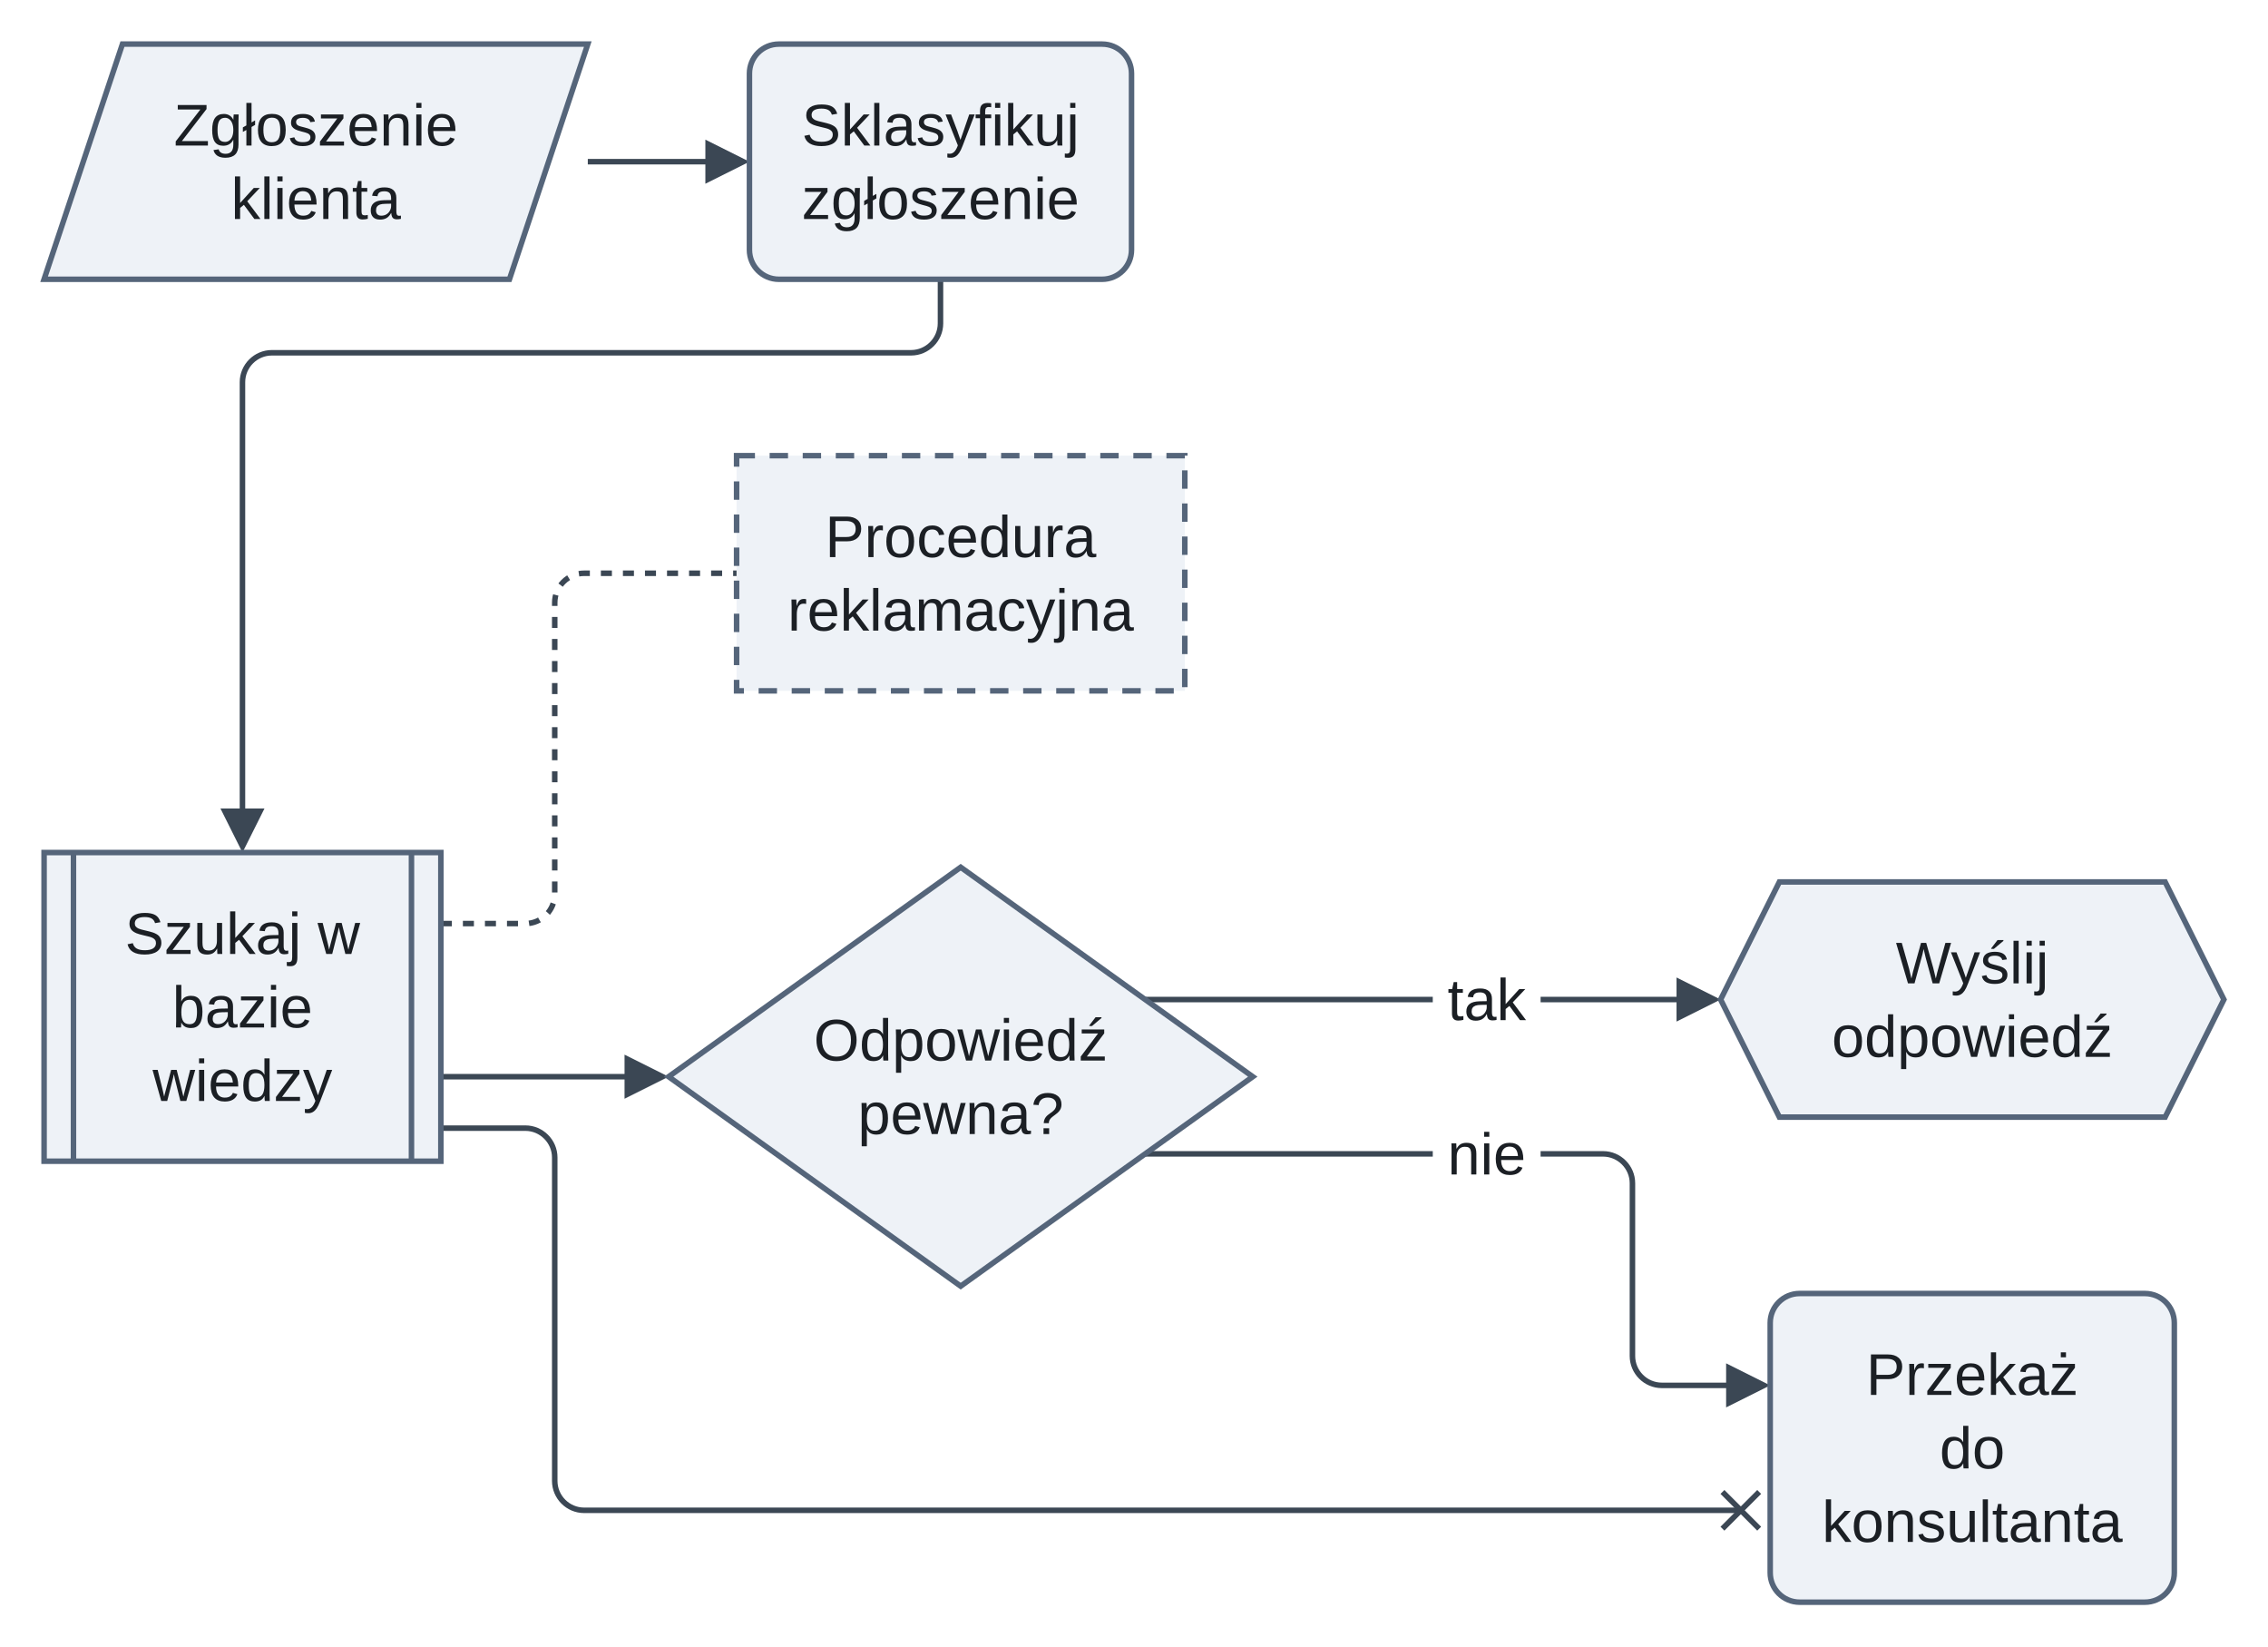
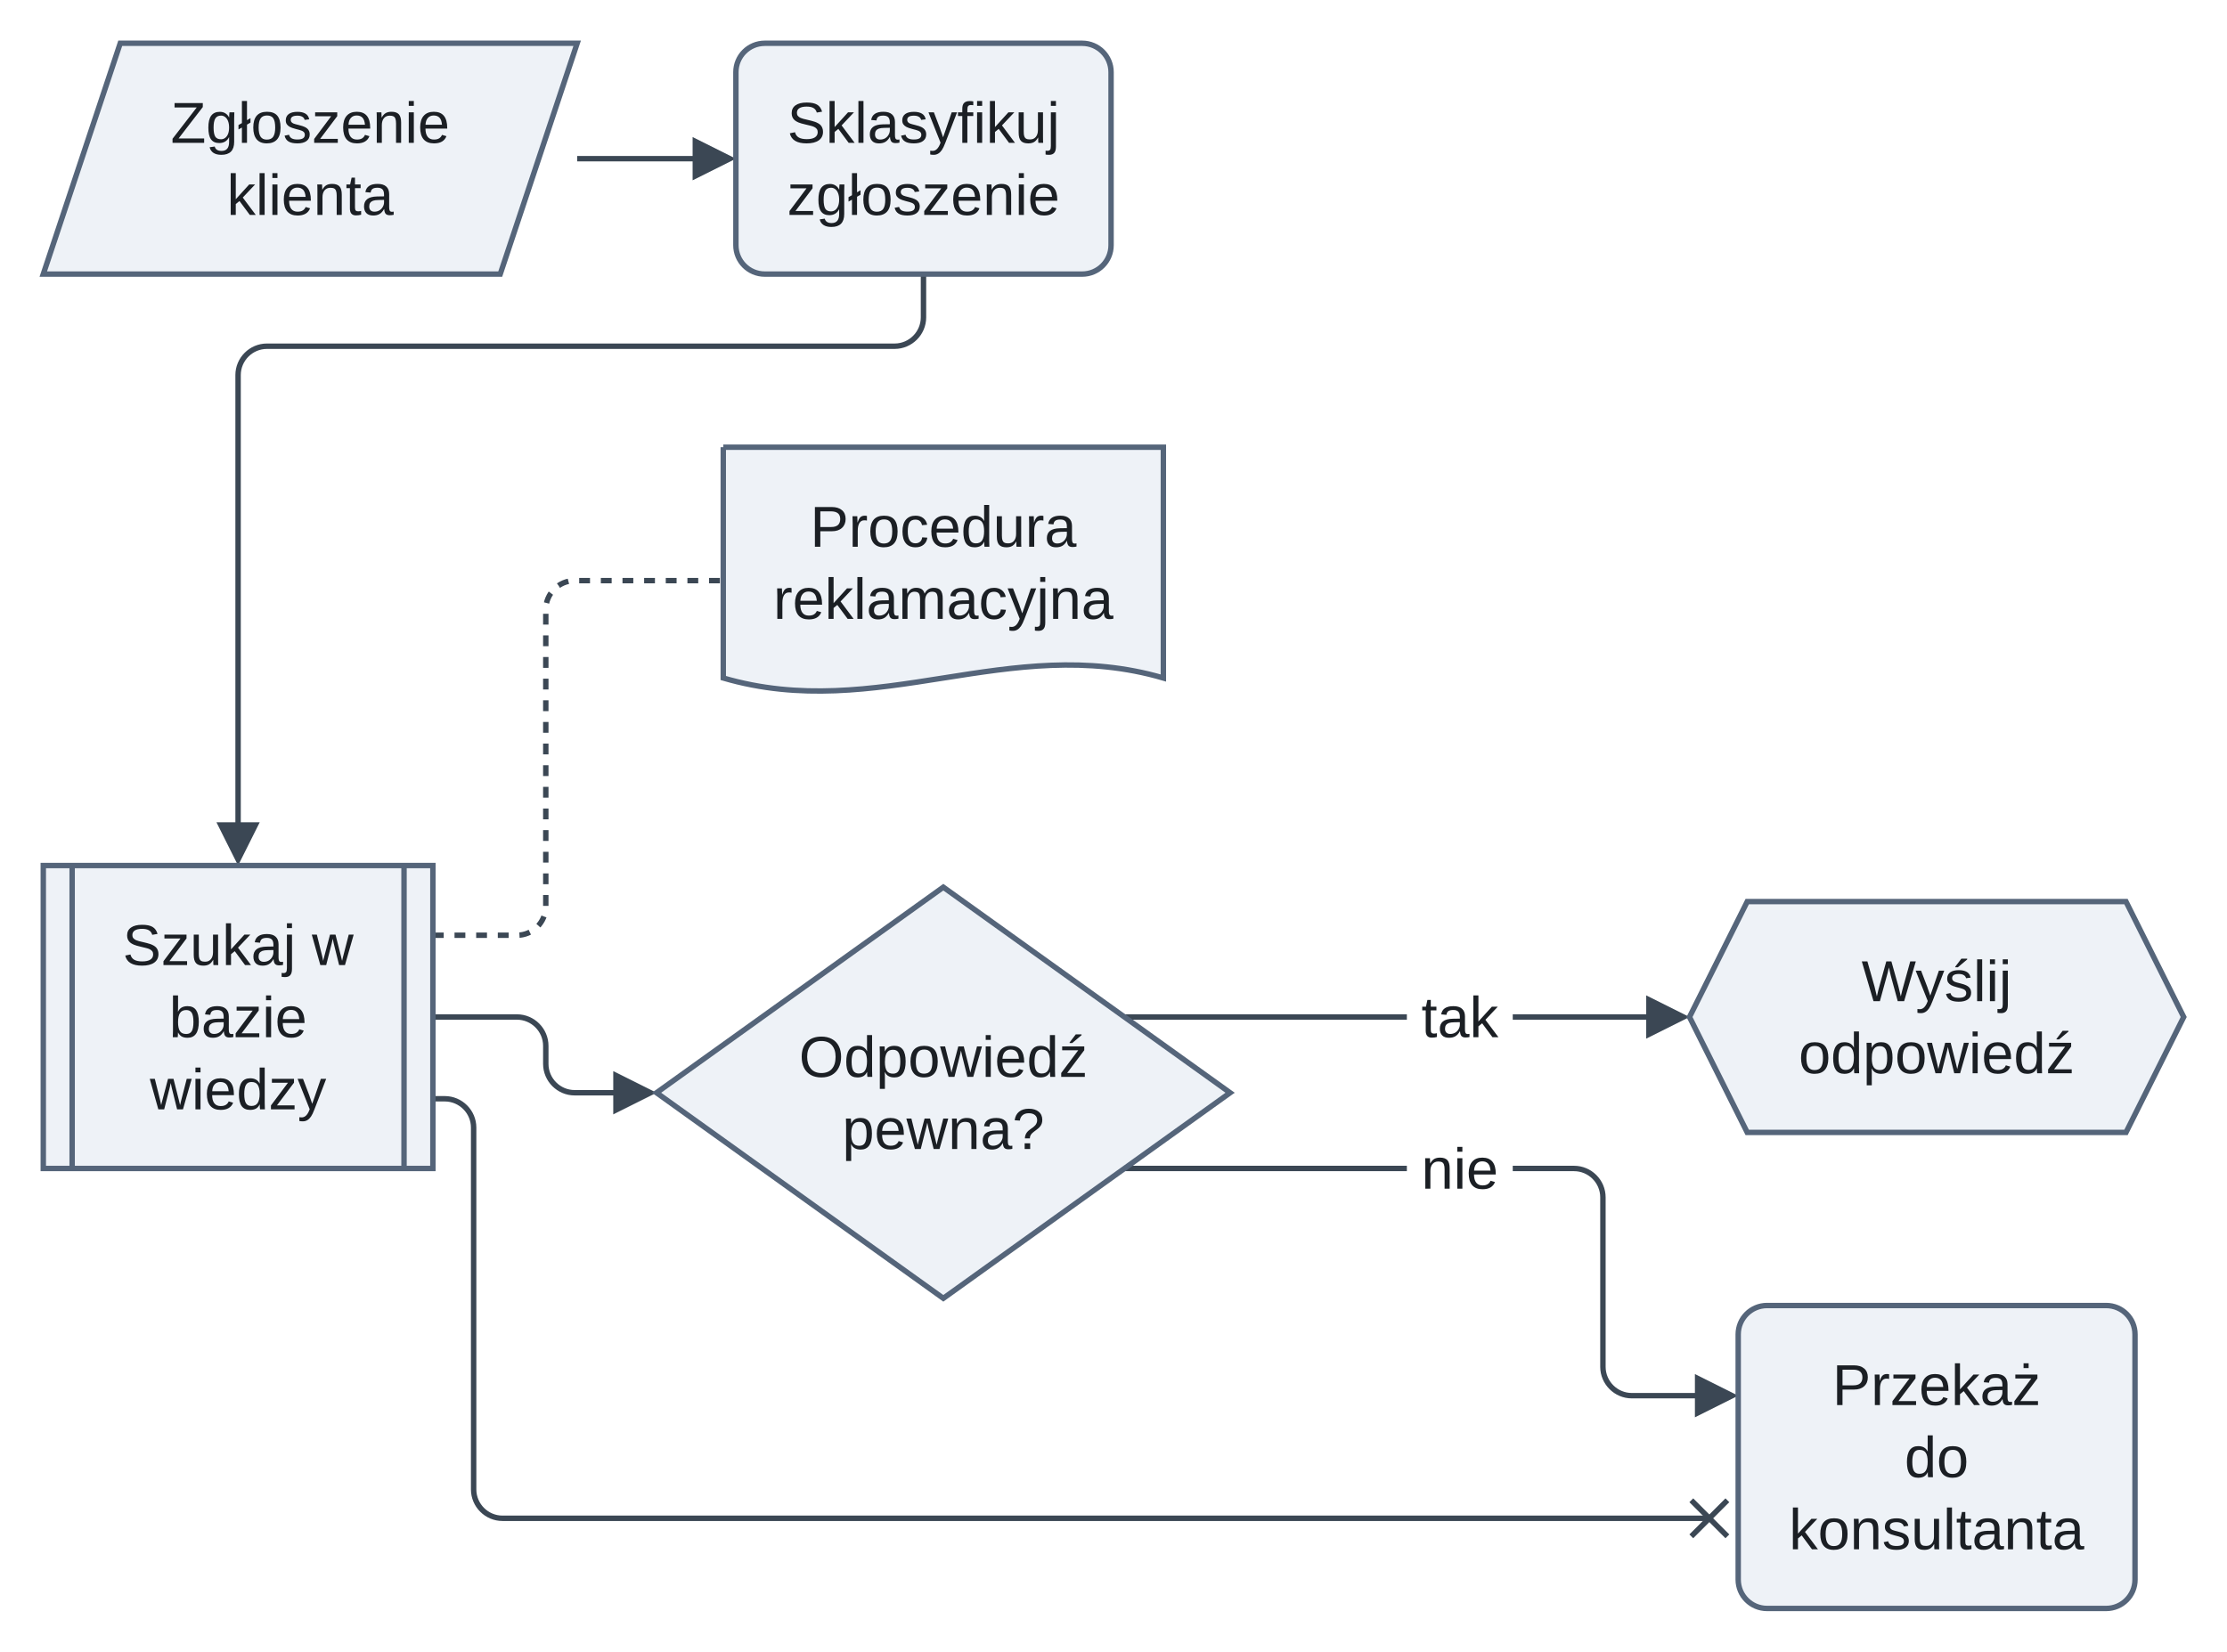
- <svg xmlns="http://www.w3.org/2000/svg" version="1.1" width="617.35" height="448" viewBox="-12 -12 617.35 448" role="img" font-family="Arimo, Arial, 'Liberation Sans', sans-serif" font-size="16">
+ <svg xmlns="http://www.w3.org/2000/svg" version="1.1" width="617.35" height="458" viewBox="-12 -12 617.35 458" role="img" font-family="Arimo, Arial, 'Liberation Sans', sans-serif" font-size="16">
  <defs>
-     <clipPath id="label-holes-619ed374">
-       <path d="M-12 -12 L605.35 -12 L605.35 436 L-12 436 M378 250 L378 270 L407.35 270 L407.35 250 M378 292 L378 312 L407.35 312 L407.35 292" />
+     <clipPath id="label-holes-6230ba10">
+       <path d="M-12 -12 L605.35 -12 L605.35 446 L-12 446 M378 260 L378 280 L407.35 280 L407.35 260 M378 302 L378 322 L407.35 322 L407.35 302" />
    </clipPath>
  </defs>
  <path d="M148 32 L183.6 32" fill="none" stroke="#3b4754" stroke-width="1.5" />
-   <path d="M108 239.33 L131 239.33 C135.4 239.33 139 235.73 139 231.33 L139 152 C139 147.6 142.6 144 147 144 L188.5 144" fill="none" stroke="#3b4754" stroke-width="1.5" stroke-dasharray="3 3" />
+   <path d="M108 247.33 L131.3 247.33 C135.7 247.33 139.3 243.73 139.3 239.33 L139.3 157 C139.3 152.6 142.9 149 147.3 149 L188.5 149" fill="none" stroke="#3b4754" stroke-width="1.5" stroke-dasharray="3 3" />
  <g fill="none" stroke="#3b4754" stroke-width="1.5">
-     <path d="M108 281 L161.6 281" />
-     <g clip-path="url(#label-holes-619ed374)">
-       <path d="M299.71 260 L447.95 260" />
-       <path d="M299.71 302 L424.35 302 C428.75 302 432.35 305.6 432.35 310 L432.35 357 C432.35 361.4 435.95 365 440.35 365 L461.45 365" />
-       <path d="M108 295 L131 295 C135.4 295 139 298.6 139 303 L139 391 C139 395.4 142.6 399 147 399 L461.85 399" />
+     <path d="M108 270 L131.3 270 C135.7 270 139.3 273.6 139.3 278 L139.3 283 C139.3 287.4 142.9 291 147.3 291 L161.6 291" />
+     <g clip-path="url(#label-holes-6230ba10)">
+       <path d="M299.71 270 L447.95 270" />
+       <path d="M299.71 312 L424.35 312 C428.75 312 432.35 315.6 432.35 320 L432.35 367 C432.35 371.4 435.95 375 440.35 375 L461.45 375" />
+       <path d="M108 292.67 L111.3 292.67 C115.7 292.67 119.3 296.27 119.3 300.67 L119.3 401 C119.3 405.4 122.9 409 127.3 409 L461.85 409" />
    </g>
-     <path d="M244 64 L244 76 C244 80.4 240.4 84 236 84 L62 84 C57.6 84 54 87.6 54 92 L54 211.6" />
+     <path d="M244 64 L244 76 C244 80.4 240.4 84 236 84 L62 84 C57.6 84 54 87.6 54 92 L54 219.6" />
  </g>
  <g fill="#3b4754">
    <polygon points="192,32 180,26 180,38" />
-     <polygon points="170,281 158,275 158,287" />
-     <polygon points="456.35,260 444.35,254 444.35,266" />
-     <polygon points="469.85,365 457.85,359 457.85,371" />
+     <polygon points="170,291 158,285 158,297" />
+     <polygon points="456.35,270 444.35,264 444.35,276" />
+     <polygon points="469.85,375 457.85,369 457.85,381" />
  </g>
  <g stroke="#3b4754" stroke-width="1.5">
-     <line x1="466.85" y1="404" x2="456.85" y2="394" />
-     <line x1="466.85" y1="394" x2="456.85" y2="404" />
+     <line x1="466.85" y1="414" x2="456.85" y2="404" />
+     <line x1="466.85" y1="404" x2="456.85" y2="414" />
  </g>
-   <polygon points="54,220 48,208 60,208" fill="#3b4754" />
+   <polygon points="54,228 48,216 60,216" fill="#3b4754" />
  <g fill="#eef2f7" stroke="#55657a" stroke-width="1.5">
    <polygon points="21.33,0 148,0 126.67,64 0,64" />
    <rect x="192" y="0" width="104" height="64" rx="8" />
-     <rect x="0" y="220" width="108" height="84" />
-     <line x1="8" y1="220" x2="8" y2="304" />
-     <line x1="100" y1="220" x2="100" y2="304" />
-   </g>
-   <rect x="188.5" y="112" width="122" height="64" fill="#eef2f7" stroke="#55657a" stroke-width="1.5" stroke-dasharray="5 4" />
-   <g fill="#eef2f7" stroke="#55657a" stroke-width="1.5">
-     <polygon points="249.5,224 329,281 249.5,338 170,281" />
-     <polygon points="472.35,228 577.35,228 593.35,260 577.35,292 472.35,292 456.35,260" />
-     <rect x="469.85" y="340" width="110" height="84" rx="8" />
+     <rect x="0" y="228" width="108" height="84" />
+     <line x1="8" y1="228" x2="8" y2="312" />
+     <line x1="100" y1="228" x2="100" y2="312" />
+     <path d="M188.5 112 L310.5 112 L310.5 176 C267.8 163.5 231.2 188.5 188.5 176 L188.5 112" />
+     <polygon points="249.5,234 329,291 249.5,348 170,291" />
+     <polygon points="472.35,238 577.35,238 593.35,270 577.35,302 472.35,302 456.35,270" />
+     <rect x="469.85" y="350" width="110" height="84" rx="8" />
  </g>
  <g fill="#1b1f24" text-anchor="middle">
    <text x="74" y="27.6">Zgłoszenie</text>
    <text x="74" y="47.6">klienta</text>
    <text x="244" y="27.6">Sklasyfikuj</text>
    <text x="244" y="47.6">zgłoszenie</text>
-     <text x="54" y="247.6">Szukaj w</text>
-     <text x="54" y="267.6">bazie</text>
-     <text x="54" y="287.6">wiedzy</text>
+     <text x="54" y="255.6">Szukaj w</text>
+     <text x="54" y="275.6">bazie</text>
+     <text x="54" y="295.6">wiedzy</text>
    <text x="249.5" y="139.6">Procedura</text>
    <text x="249.5" y="159.6">reklamacyjna</text>
-     <text x="249.5" y="276.6">Odpowiedź</text>
-     <text x="249.5" y="296.6">pewna?</text>
-     <text x="524.85" y="255.6">Wyślij</text>
-     <text x="524.85" y="275.6">odpowiedź</text>
-     <text x="524.85" y="367.6">Przekaż</text>
-     <text x="524.85" y="387.6">do</text>
-     <text x="524.85" y="407.6">konsultanta</text>
-     <text x="392.68" y="265.6">tak</text>
-     <text x="392.68" y="307.6">nie</text>
+     <text x="249.5" y="286.6">Odpowiedź</text>
+     <text x="249.5" y="306.6">pewna?</text>
+     <text x="524.85" y="265.6">Wyślij</text>
+     <text x="524.85" y="285.6">odpowiedź</text>
+     <text x="524.85" y="377.6">Przekaż</text>
+     <text x="524.85" y="397.6">do</text>
+     <text x="524.85" y="417.6">konsultanta</text>
+     <text x="392.68" y="275.6">tak</text>
+     <text x="392.68" y="317.6">nie</text>
  </g>
</svg>
